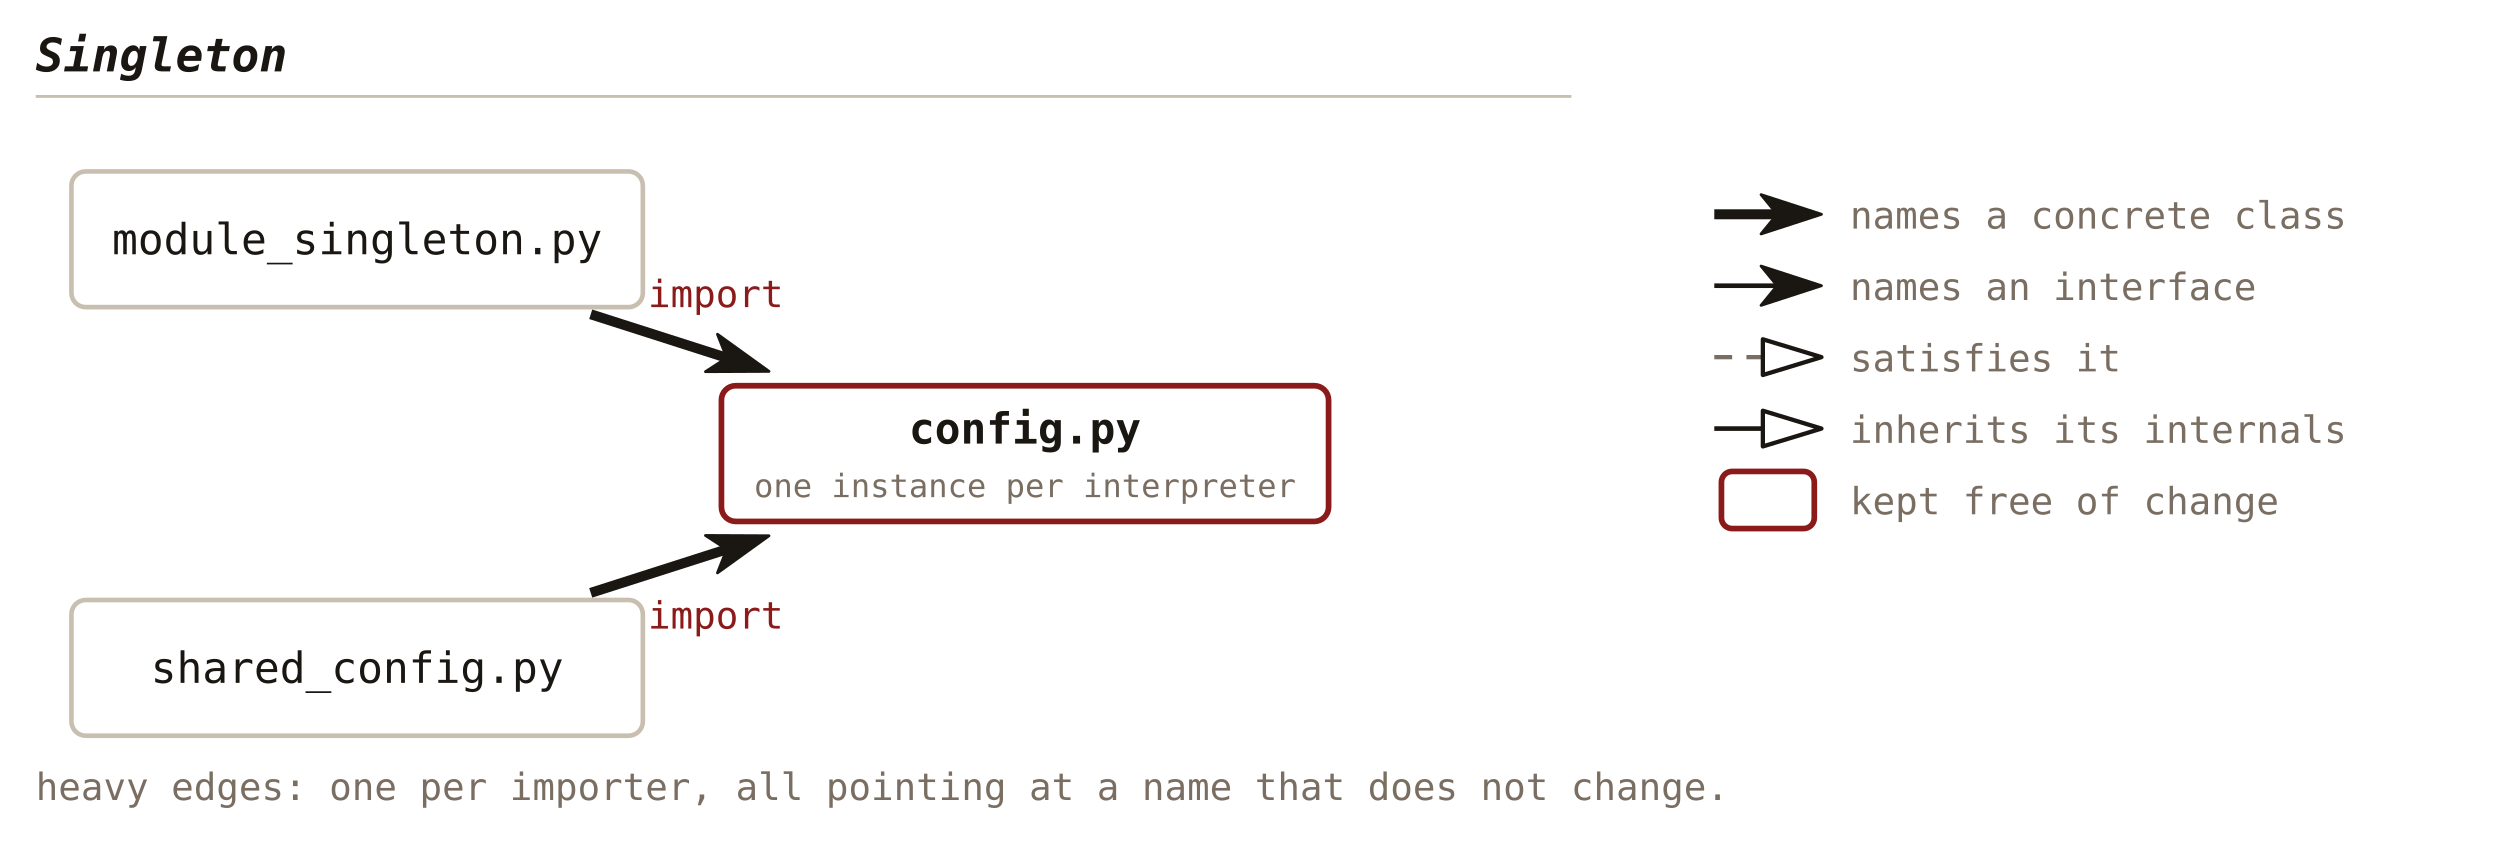
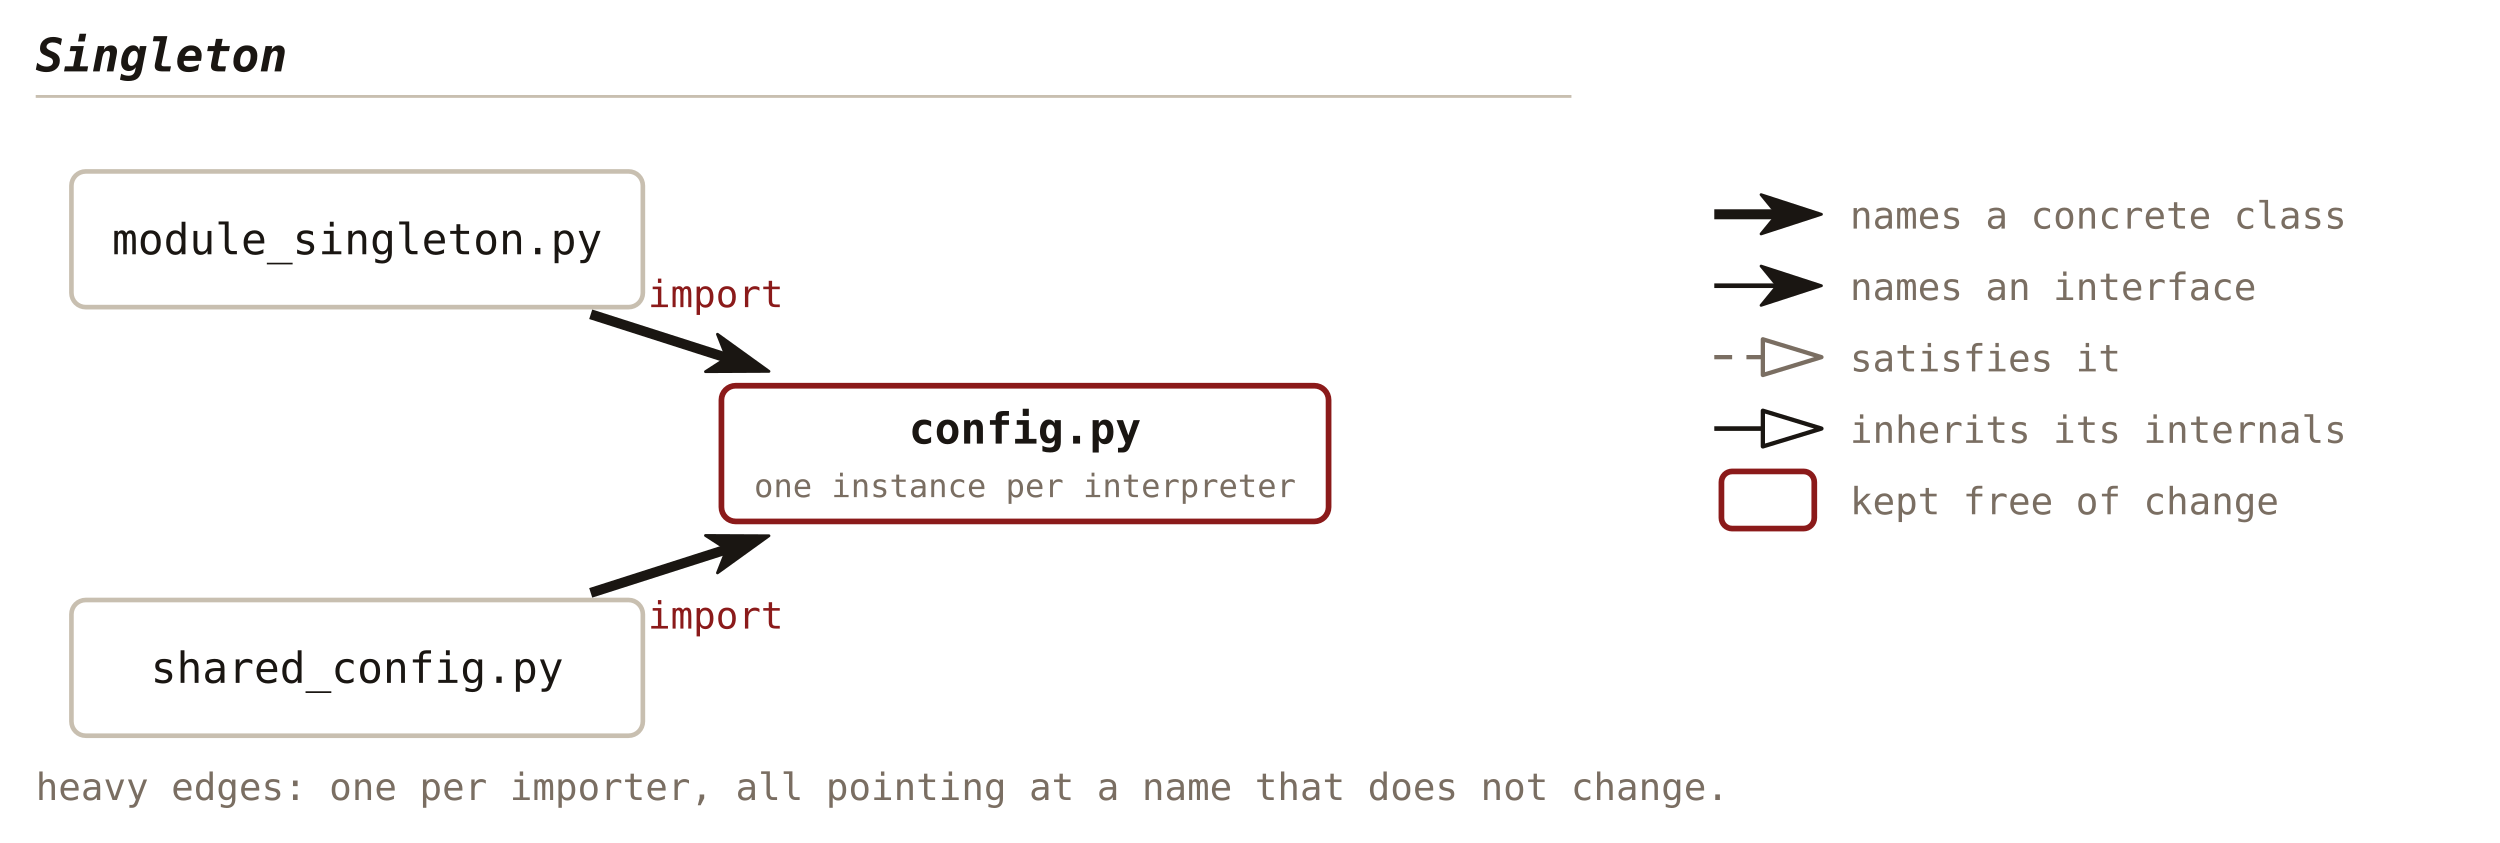
<svg xmlns="http://www.w3.org/2000/svg" viewBox="0 0 700 236" font-family="'JetBrains Mono', Consolas, monospace">
  <defs>
    <marker id="c24-solid" viewBox="0 0 18 12" refX="5" refY="6" markerWidth="18" markerHeight="12" orient="auto" markerUnits="userSpaceOnUse">
      <path d="M0.5,0.5 L17.4,6 L0.5,11.5 L5,6 Z" fill="#1a1612" stroke="#1a1612" stroke-width="0.8" stroke-linejoin="round" />
    </marker>
    <marker id="c24-hollow" viewBox="0 0 18 12" refX="1" refY="6" markerWidth="18" markerHeight="12" orient="auto" markerUnits="userSpaceOnUse">
      <path d="M1,1 L17.4,6 L1,11 Z" fill="none" stroke="#1a1612" stroke-width="1.2" stroke-linejoin="round" />
+     </marker>
+     <marker id="c24-hollow-muted" viewBox="0 0 18 12" refX="1" refY="6" markerWidth="18" markerHeight="12" orient="auto" markerUnits="userSpaceOnUse">
+       <path d="M1,1 L17.4,6 L1,11 Z" fill="none" stroke="#7a6e62" stroke-width="1.2" stroke-linejoin="round" />
    </marker>
  </defs>
  <text x="10" y="20" font-size="13" font-weight="bold" font-style="italic" fill="#1a1612" text-anchor="start">Singleton</text>
  <line x1="10" y1="27" x2="440" y2="27" stroke="#c8bfb0" stroke-width="0.8" />
  <rect x="202" y="108" width="170" height="38" fill="none" stroke="#8b1a1a" stroke-width="1.6" rx="4" />
  <text x="287.0" y="124.2" font-size="12" font-weight="bold" fill="#1a1612" text-anchor="middle">config.py</text>
  <text x="287.0" y="139.2" font-size="9" fill="#7a6e62" text-anchor="middle">one instance per interpreter</text>
  <rect x="20" y="48" width="160" height="38" fill="none" stroke="#c8bfb0" stroke-width="1.3" rx="4" />
  <text x="100.0" y="71.2" font-size="12" fill="#1a1612" text-anchor="middle">module_singleton.py</text>
  <rect x="20" y="168" width="160" height="38" fill="none" stroke="#c8bfb0" stroke-width="1.3" rx="4" />
  <text x="100.0" y="191.2" font-size="12" fill="#1a1612" text-anchor="middle">shared_config.py</text>
  <line x1="165.4" y1="88.0" x2="203.5" y2="100.2" stroke="#1a1612" stroke-width="2.8" marker-end="url(#c24-solid)" />
  <text x="200.4" y="86.0" font-size="10.5" fill="#8b1a1a" text-anchor="middle">import</text>
  <line x1="165.4" y1="166.0" x2="203.5" y2="153.8" stroke="#1a1612" stroke-width="2.8" marker-end="url(#c24-solid)" />
  <text x="200.4" y="176.0" font-size="10.5" fill="#8b1a1a" text-anchor="middle">import</text>
  <text x="10" y="224" font-size="10.5" fill="#7a6e62" text-anchor="start">heavy edges: one per importer, all pointing at a name that does not change.</text>
  <line x1="480" y1="60" x2="497.6" y2="60" stroke="#1a1612" stroke-width="2.8" marker-end="url(#c24-solid)" />
  <text x="518" y="64" font-size="10.5" fill="#7a6e62" text-anchor="start">names a concrete class</text>
  <line x1="480" y1="80" x2="497.6" y2="80" stroke="#1a1612" stroke-width="1.3" marker-end="url(#c24-solid)" />
  <text x="518" y="84" font-size="10.5" fill="#7a6e62" text-anchor="start">names an interface</text>
-   <line x1="480" y1="100" x2="493.6" y2="100" stroke="#7a6e62" stroke-width="1.2" stroke-dasharray="5,4" marker-end="url(#c24-hollow)" />
+   <line x1="480" y1="100" x2="493.6" y2="100" stroke="#7a6e62" stroke-width="1.2" stroke-dasharray="5,4" marker-end="url(#c24-hollow-muted)" />
  <text x="518" y="104" font-size="10.5" fill="#7a6e62" text-anchor="start">satisfies it</text>
  <line x1="480" y1="120" x2="493.6" y2="120" stroke="#1a1612" stroke-width="1.3" marker-end="url(#c24-hollow)" />
  <text x="518" y="124" font-size="10.5" fill="#7a6e62" text-anchor="start">inherits its internals</text>
  <rect x="482" y="132" width="26" height="16" fill="none" stroke="#8b1a1a" stroke-width="1.6" rx="3" />
  <text x="518" y="144" font-size="10.5" fill="#7a6e62" text-anchor="start">kept free of change</text>
</svg>
